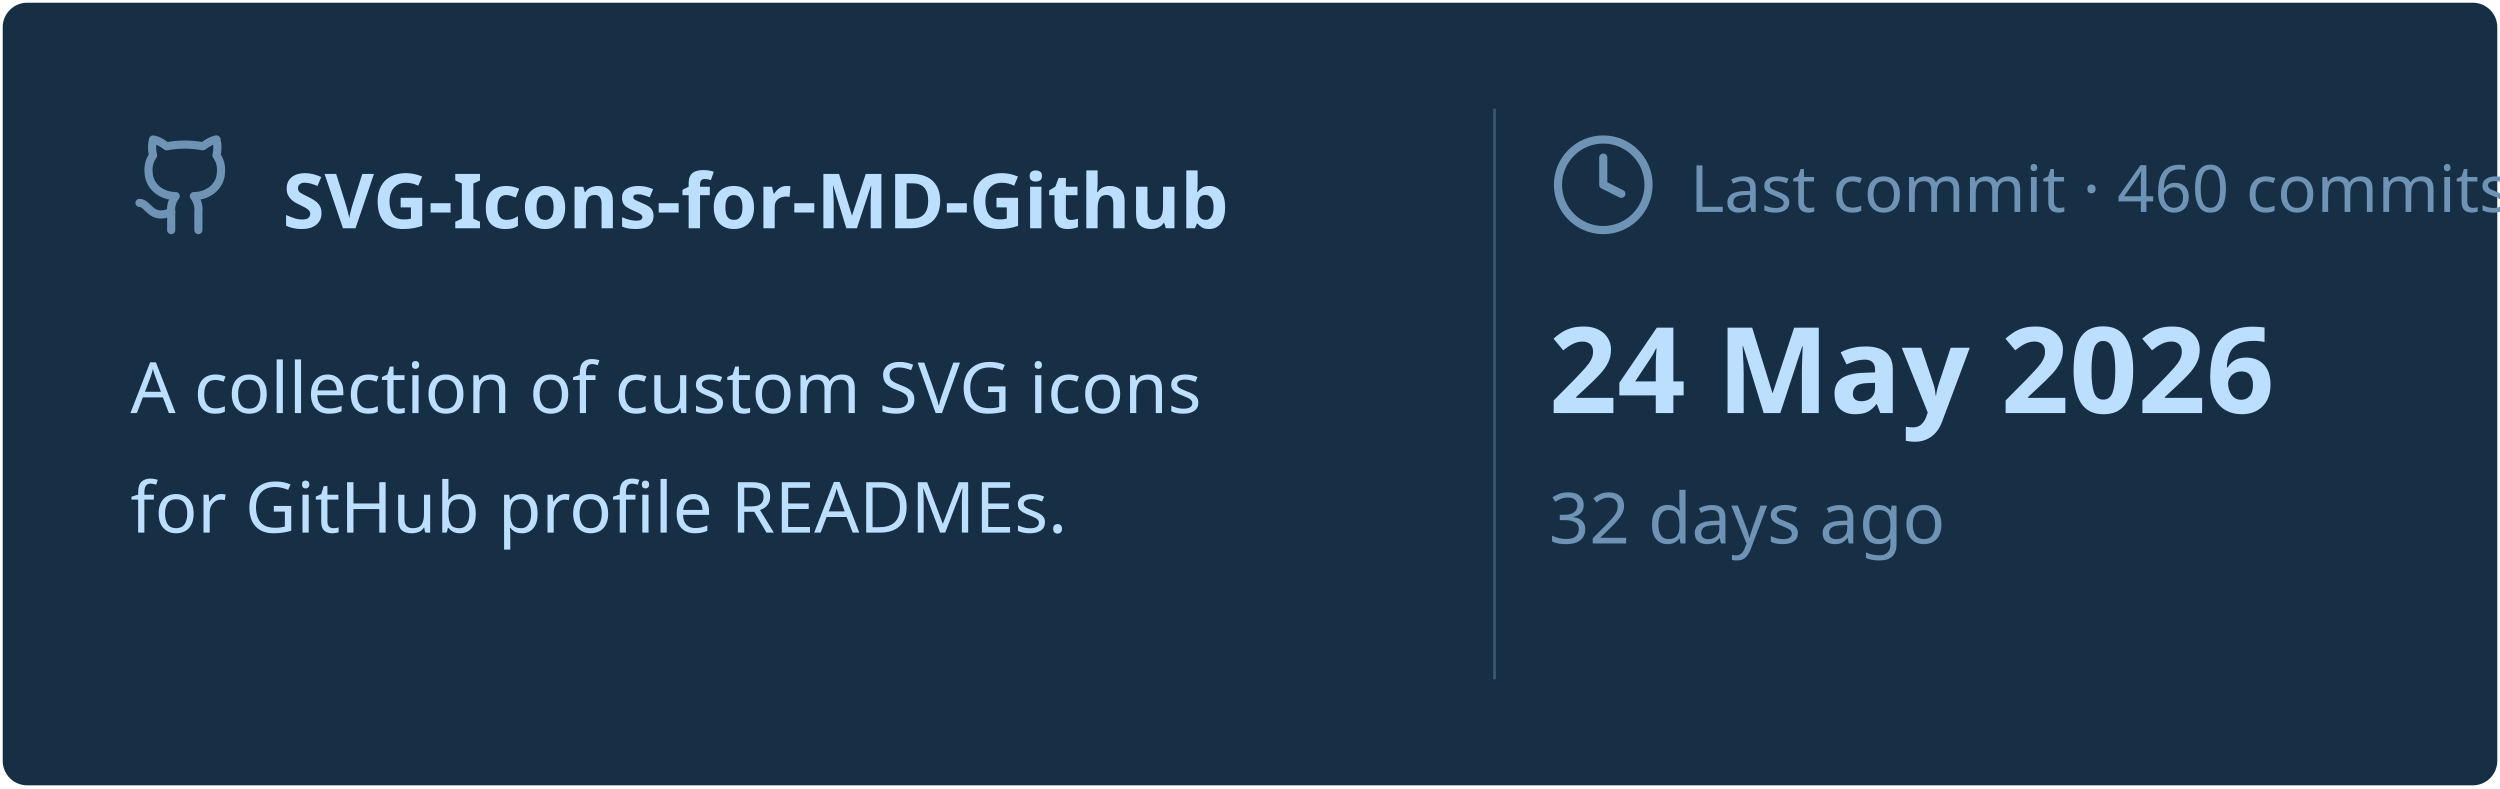
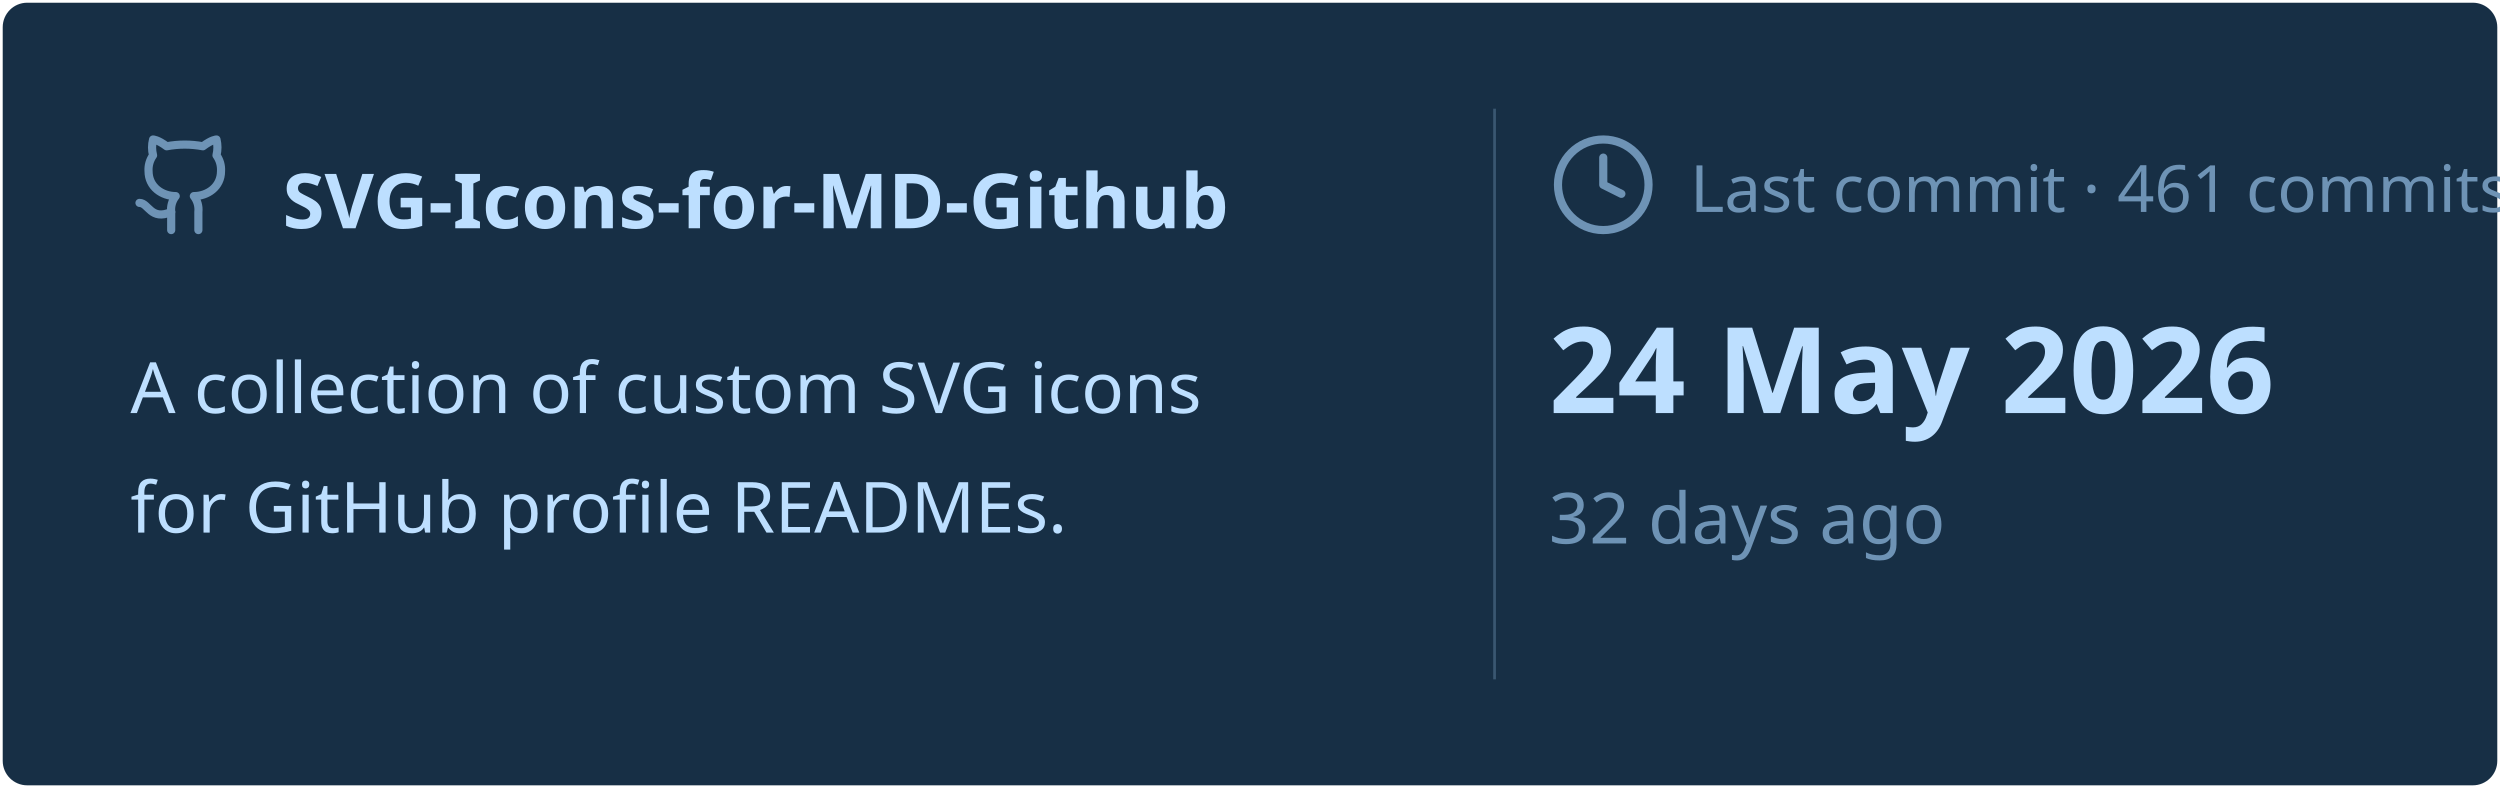
<svg xmlns="http://www.w3.org/2000/svg" viewBox="0 0 460 145" width="460px" height="145px">
  <rect stroke="#000000" stroke-opacity="0" fill="#172F45" rx="4.5" x="0.5" y="0.5" width="459" height="144" />
  <g transform="translate(24, 42)">
    <svg x="0" y="-18" width="20" height="20" viewBox="0 0 24 24" fill="none" stroke="#6E93B5" stroke-width="1.8" stroke-linecap="round" stroke-linejoin="round">
      <path d="M15 22v-4a4.8 4.8 0 0 0-1-3.5c3 0 6-2 6-5.5.08-1.25-.27-2.48-1-3.5.28-1.15.28-2.35 0-3.5 0 0-1 0-3 1.5-2.64-.5-5.36-.5-8 0C6 2 5 2 5 2c-.3 1.15-.3 2.35 0 3.5A5.403 5.403 0 0 0 4 9c0 3.5 3 5.5 6 5.5-.39.49-.68 1.05-.85 1.65-.17.6-.22 1.23-.15 1.85v4" />
      <path d="M9 18c-4.51 2-5-2-7-2" />
    </svg>
    <text x="28" y="0" font-family="&quot;Segoe UI&quot;, Ubuntu, sans-serif" font-size="14" font-weight="700" fill="#BDDFFF">SVG-Icons-for-MD-Github</text>
  </g>
  <text x="24" y="76" font-family="&quot;Segoe UI&quot;, Ubuntu, sans-serif" font-size="13" font-weight="400" fill="#BDDFFF">A collection of custom SVG icons</text>
  <text x="24" y="98" font-family="&quot;Segoe UI&quot;, Ubuntu, sans-serif" font-size="13" font-weight="400" fill="#BDDFFF">for GitHub profile READMEs.</text>
  <line x1="275" y1="20" x2="275" y2="125" stroke="#6E93B5" stroke-width="0.5" stroke-opacity="0.4" />
  <svg x="285" y="24" width="20" height="20" viewBox="0 0 24 24" fill="none" stroke="#6E93B5" stroke-width="1.8" stroke-linecap="round" stroke-linejoin="round">
    <circle cx="12" cy="12" r="10" />
    <polyline points="12 6 12 12 16 14" />
  </svg>
-   <text x="311" y="39" font-family="&quot;Segoe UI&quot;, Ubuntu, sans-serif" font-size="12" font-weight="400" fill="#6E93B5">Last commit · 460 commits</text>
+   <text x="311" y="39" font-family="&quot;Segoe UI&quot;, Ubuntu, sans-serif" font-size="12" font-weight="400" fill="#6E93B5">Last commit · 461 commits</text>
  <text x="285" y="76" font-family="&quot;Segoe UI&quot;, Ubuntu, sans-serif" font-size="22" font-weight="700" fill="#BDDFFF">24 May 2026</text>
  <text x="285" y="100" font-family="&quot;Segoe UI&quot;, Ubuntu, sans-serif" font-size="13" font-weight="400" fill="#6E93B5">32 days ago</text>
</svg>
